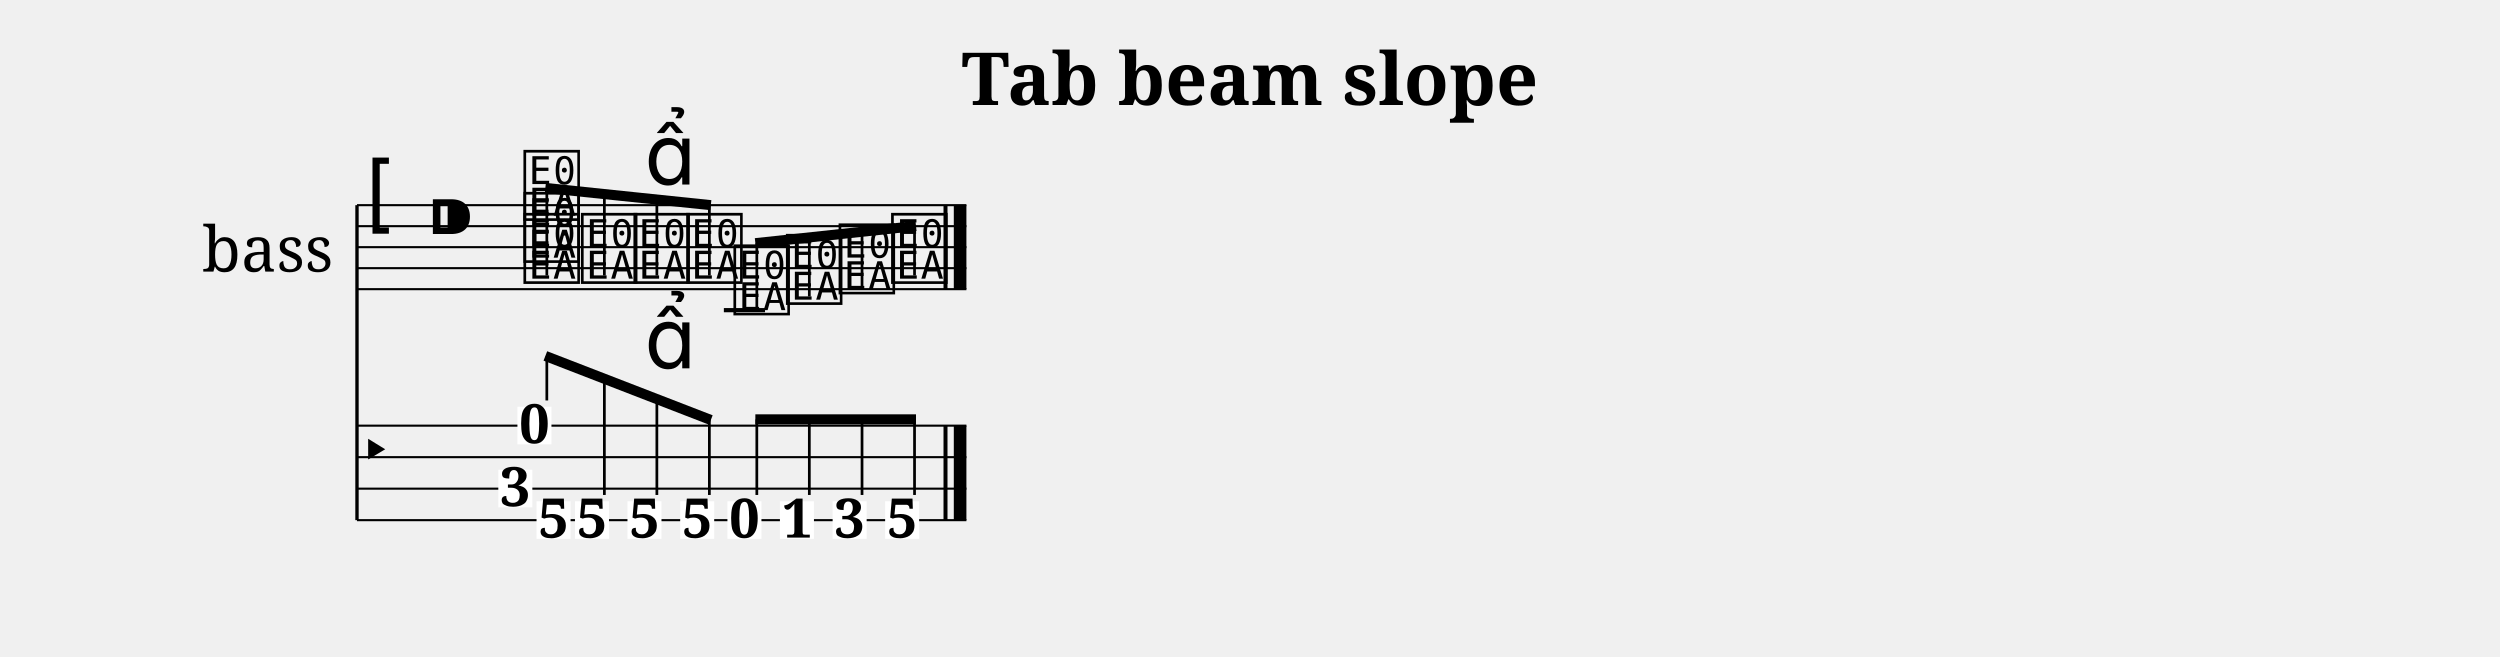
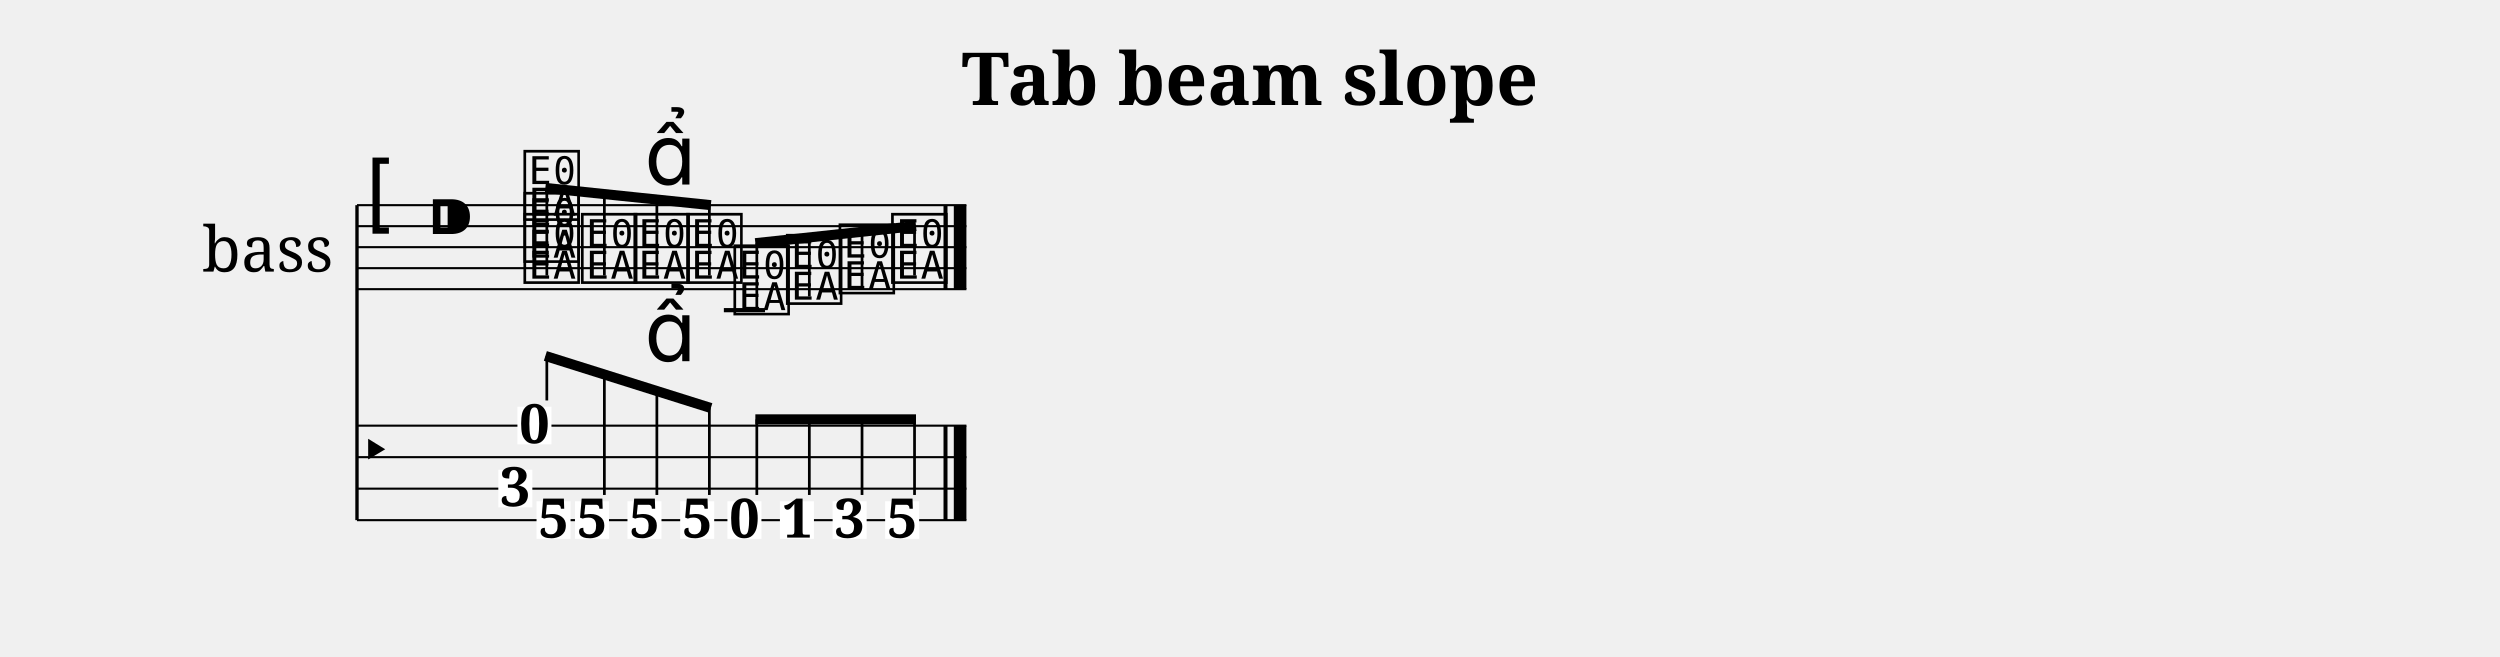
<svg xmlns="http://www.w3.org/2000/svg" width="1190.5" height="312.7" viewBox="0 0 119.05 31.27">
  <style>
  @font-face { font-family: 'Emmentaler'; src: local('Emmentaler'); }
  .music { font-family: 'Emmentaler', serif; }
</style>
  <text x="59.52" y="5.00" font-size="3.49" font-family="serif" font-weight="bold" text-anchor="middle" data-pos="419">Tab beam slope</text>
  <g transform="translate(8.50,0.00) scale(1,1)">
    <text x="4.25" y="11.77" font-size="3.00" font-family="serif" text-anchor="middle" dominant-baseline="central">bass</text>
    <line x1="8.50" y1="9.77" x2="8.50" y2="24.77" stroke="#000000" stroke-width="0.160" />
    <line x1="8.50" y1="9.77" x2="37.52" y2="9.77" stroke="#000000" stroke-width="0.100" />
    <line x1="8.50" y1="10.77" x2="37.52" y2="10.77" stroke="#000000" stroke-width="0.100" />
    <line x1="8.50" y1="11.77" x2="37.52" y2="11.77" stroke="#000000" stroke-width="0.100" />
    <line x1="8.50" y1="12.77" x2="37.52" y2="12.77" stroke="#000000" stroke-width="0.100" />
    <line x1="8.50" y1="13.77" x2="37.52" y2="13.77" stroke="#000000" stroke-width="0.100" />
    <text class="music" x="8.80" y="10.77" font-size="4.00"></text>
    <text class="music" x="11.80" y="11.77" font-size="4.00" data-pos="436"></text>
    <line x1="25.97" y1="14.77" x2="27.93" y2="14.77" stroke="#000000" stroke-width="0.200" />
    <text class="music" x="16.30" y="13.27" font-size="4.00" data-pos="499"></text>
    <text class="music" x="16.30" y="12.27" font-size="4.00" data-pos="499"></text>
    <text class="music" x="16.30" y="10.27" font-size="4.00" data-pos="499"></text>
    <text class="music" x="19.04" y="13.27" font-size="4.00" data-pos="508"></text>
    <text class="music" x="21.54" y="13.27" font-size="4.00" data-pos="510"></text>
    <text class="music" x="24.05" y="13.27" font-size="4.00" data-pos="520"></text>
    <text class="music" x="26.30" y="14.77" font-size="4.00" data-pos="522"></text>
    <text class="music" x="28.80" y="14.27" font-size="4.00" data-pos="524"></text>
    <text class="music" x="31.31" y="13.77" font-size="4.00" data-pos="526"></text>
    <text class="music" x="33.81" y="13.27" font-size="4.00" data-pos="528"></text>
    <rect x="36.43" y="9.77" width="0.19" height="4.00" fill="#000000" />
    <rect x="36.92" y="9.77" width="0.60" height="4.00" fill="#000000" />
    <line x1="8.50" y1="20.27" x2="37.52" y2="20.27" stroke="#000000" stroke-width="0.100" />
    <line x1="8.50" y1="21.77" x2="37.52" y2="21.77" stroke="#000000" stroke-width="0.100" />
    <line x1="8.50" y1="23.27" x2="37.52" y2="23.27" stroke="#000000" stroke-width="0.100" />
    <line x1="8.50" y1="24.77" x2="37.52" y2="24.77" stroke="#000000" stroke-width="0.100" />
    <text class="music" x="8.50" y="22.52" font-size="3.11"></text>
    <rect x="36.43" y="20.27" width="0.19" height="4.50" fill="#000000" />
    <rect x="36.92" y="20.27" width="0.60" height="4.50" fill="#000000" />
    <rect x="16.14" y="19.37" width="1.62" height="1.79" fill="#FFFFFF" data-pos="499" />
    <text x="16.95" y="21.10" font-size="2.60" font-family="serif" font-weight="bold" text-anchor="middle" fill="#000000" data-pos="499">0</text>
    <rect x="15.23" y="22.37" width="1.62" height="1.79" fill="#FFFFFF" data-pos="499" />
    <text x="16.04" y="24.10" font-size="2.60" font-family="serif" font-weight="bold" text-anchor="middle" fill="#000000" data-pos="499">3</text>
    <rect x="17.05" y="23.87" width="1.62" height="1.79" fill="#FFFFFF" data-pos="499" />
    <text x="17.86" y="25.60" font-size="2.60" font-family="serif" font-weight="bold" text-anchor="middle" fill="#000000" data-pos="499">5</text>
    <rect x="18.88" y="23.87" width="1.62" height="1.79" fill="#FFFFFF" data-pos="508" />
    <text x="19.69" y="25.60" font-size="2.60" font-family="serif" font-weight="bold" text-anchor="middle" fill="#000000" data-pos="508">5</text>
    <rect x="21.38" y="23.87" width="1.62" height="1.79" fill="#FFFFFF" data-pos="510" />
    <text x="22.19" y="25.60" font-size="2.60" font-family="serif" font-weight="bold" text-anchor="middle" fill="#000000" data-pos="510">5</text>
    <rect x="23.89" y="23.87" width="1.62" height="1.79" fill="#FFFFFF" data-pos="520" />
    <text x="24.70" y="25.60" font-size="2.60" font-family="serif" font-weight="bold" text-anchor="middle" fill="#000000" data-pos="520">5</text>
    <rect x="26.14" y="23.87" width="1.62" height="1.79" fill="#FFFFFF" data-pos="522" />
    <text x="26.95" y="25.60" font-size="2.60" font-family="serif" font-weight="bold" text-anchor="middle" fill="#000000" data-pos="522">0</text>
    <rect x="28.64" y="23.87" width="1.62" height="1.79" fill="#FFFFFF" data-pos="524" />
    <text x="29.46" y="25.60" font-size="2.60" font-family="serif" font-weight="bold" text-anchor="middle" fill="#000000" data-pos="524">1</text>
    <rect x="31.15" y="23.87" width="1.62" height="1.79" fill="#FFFFFF" data-pos="526" />
    <text x="31.96" y="25.60" font-size="2.60" font-family="serif" font-weight="bold" text-anchor="middle" fill="#000000" data-pos="526">3</text>
    <rect x="33.65" y="23.87" width="1.62" height="1.79" fill="#FFFFFF" data-pos="528" />
    <text x="34.46" y="25.60" font-size="2.60" font-family="serif" font-weight="bold" text-anchor="middle" fill="#000000" data-pos="528">5</text>
    <line x1="17.47" y1="8.95" x2="25.35" y2="9.77" stroke="#000000" stroke-width="0.480" />
    <line x1="17.54" y1="13.12" x2="17.54" y2="8.96" stroke="#000000" stroke-width="0.130" />
    <line x1="20.28" y1="13.12" x2="20.28" y2="9.24" stroke="#000000" stroke-width="0.130" />
    <line x1="22.78" y1="13.12" x2="22.78" y2="9.51" stroke="#000000" stroke-width="0.130" />
    <line x1="25.28" y1="13.12" x2="25.28" y2="9.77" stroke="#000000" stroke-width="0.130" />
    <line x1="27.47" y1="11.58" x2="35.12" y2="10.76" stroke="#000000" stroke-width="0.480" />
    <line x1="27.54" y1="14.62" x2="27.54" y2="11.58" stroke="#000000" stroke-width="0.130" />
    <line x1="30.04" y1="14.12" x2="30.04" y2="11.31" stroke="#000000" stroke-width="0.130" />
    <line x1="32.55" y1="13.62" x2="32.55" y2="11.04" stroke="#000000" stroke-width="0.130" />
    <line x1="35.05" y1="13.12" x2="35.05" y2="10.77" stroke="#000000" stroke-width="0.130" />
-     <line x1="17.47" y1="16.95" x2="25.35" y2="20.00" stroke="#000000" stroke-width="0.480" />
+     <line x1="17.47" y1="16.95" x2="25.35" y2="19.43" stroke="#000000" stroke-width="0.480" />
    <line x1="17.54" y1="19.07" x2="17.54" y2="16.97" stroke="#000000" stroke-width="0.130" />
-     <line x1="20.28" y1="23.57" x2="20.28" y2="18.03" stroke="#000000" stroke-width="0.130" />
-     <line x1="22.78" y1="23.57" x2="22.78" y2="19.00" stroke="#000000" stroke-width="0.130" />
-     <line x1="25.28" y1="23.57" x2="25.28" y2="19.97" stroke="#000000" stroke-width="0.130" />
+     <line x1="20.28" y1="23.57" x2="20.28" y2="17.83" stroke="#000000" stroke-width="0.130" />
+     <line x1="22.78" y1="23.57" x2="22.78" y2="18.62" stroke="#000000" stroke-width="0.130" />
+     <line x1="25.28" y1="23.57" x2="25.28" y2="19.41" stroke="#000000" stroke-width="0.130" />
    <line x1="27.47" y1="19.97" x2="35.12" y2="19.97" stroke="#000000" stroke-width="0.480" />
    <line x1="27.54" y1="23.57" x2="27.54" y2="19.97" stroke="#000000" stroke-width="0.130" />
    <line x1="30.04" y1="23.57" x2="30.04" y2="19.97" stroke="#000000" stroke-width="0.130" />
    <line x1="32.55" y1="23.57" x2="32.55" y2="19.97" stroke="#000000" stroke-width="0.130" />
    <line x1="35.05" y1="23.57" x2="35.05" y2="19.97" stroke="#000000" stroke-width="0.130" />
    <text class="music" x="22.19" y="8.79" font-size="4.00" data-pos="511"></text>
-     <text class="music" x="22.19" y="17.54" font-size="4.00" data-pos="511"></text>
+     <text class="music" x="22.19" y="17.20" font-size="4.00" data-pos="511"></text>
  </g>
</svg>
